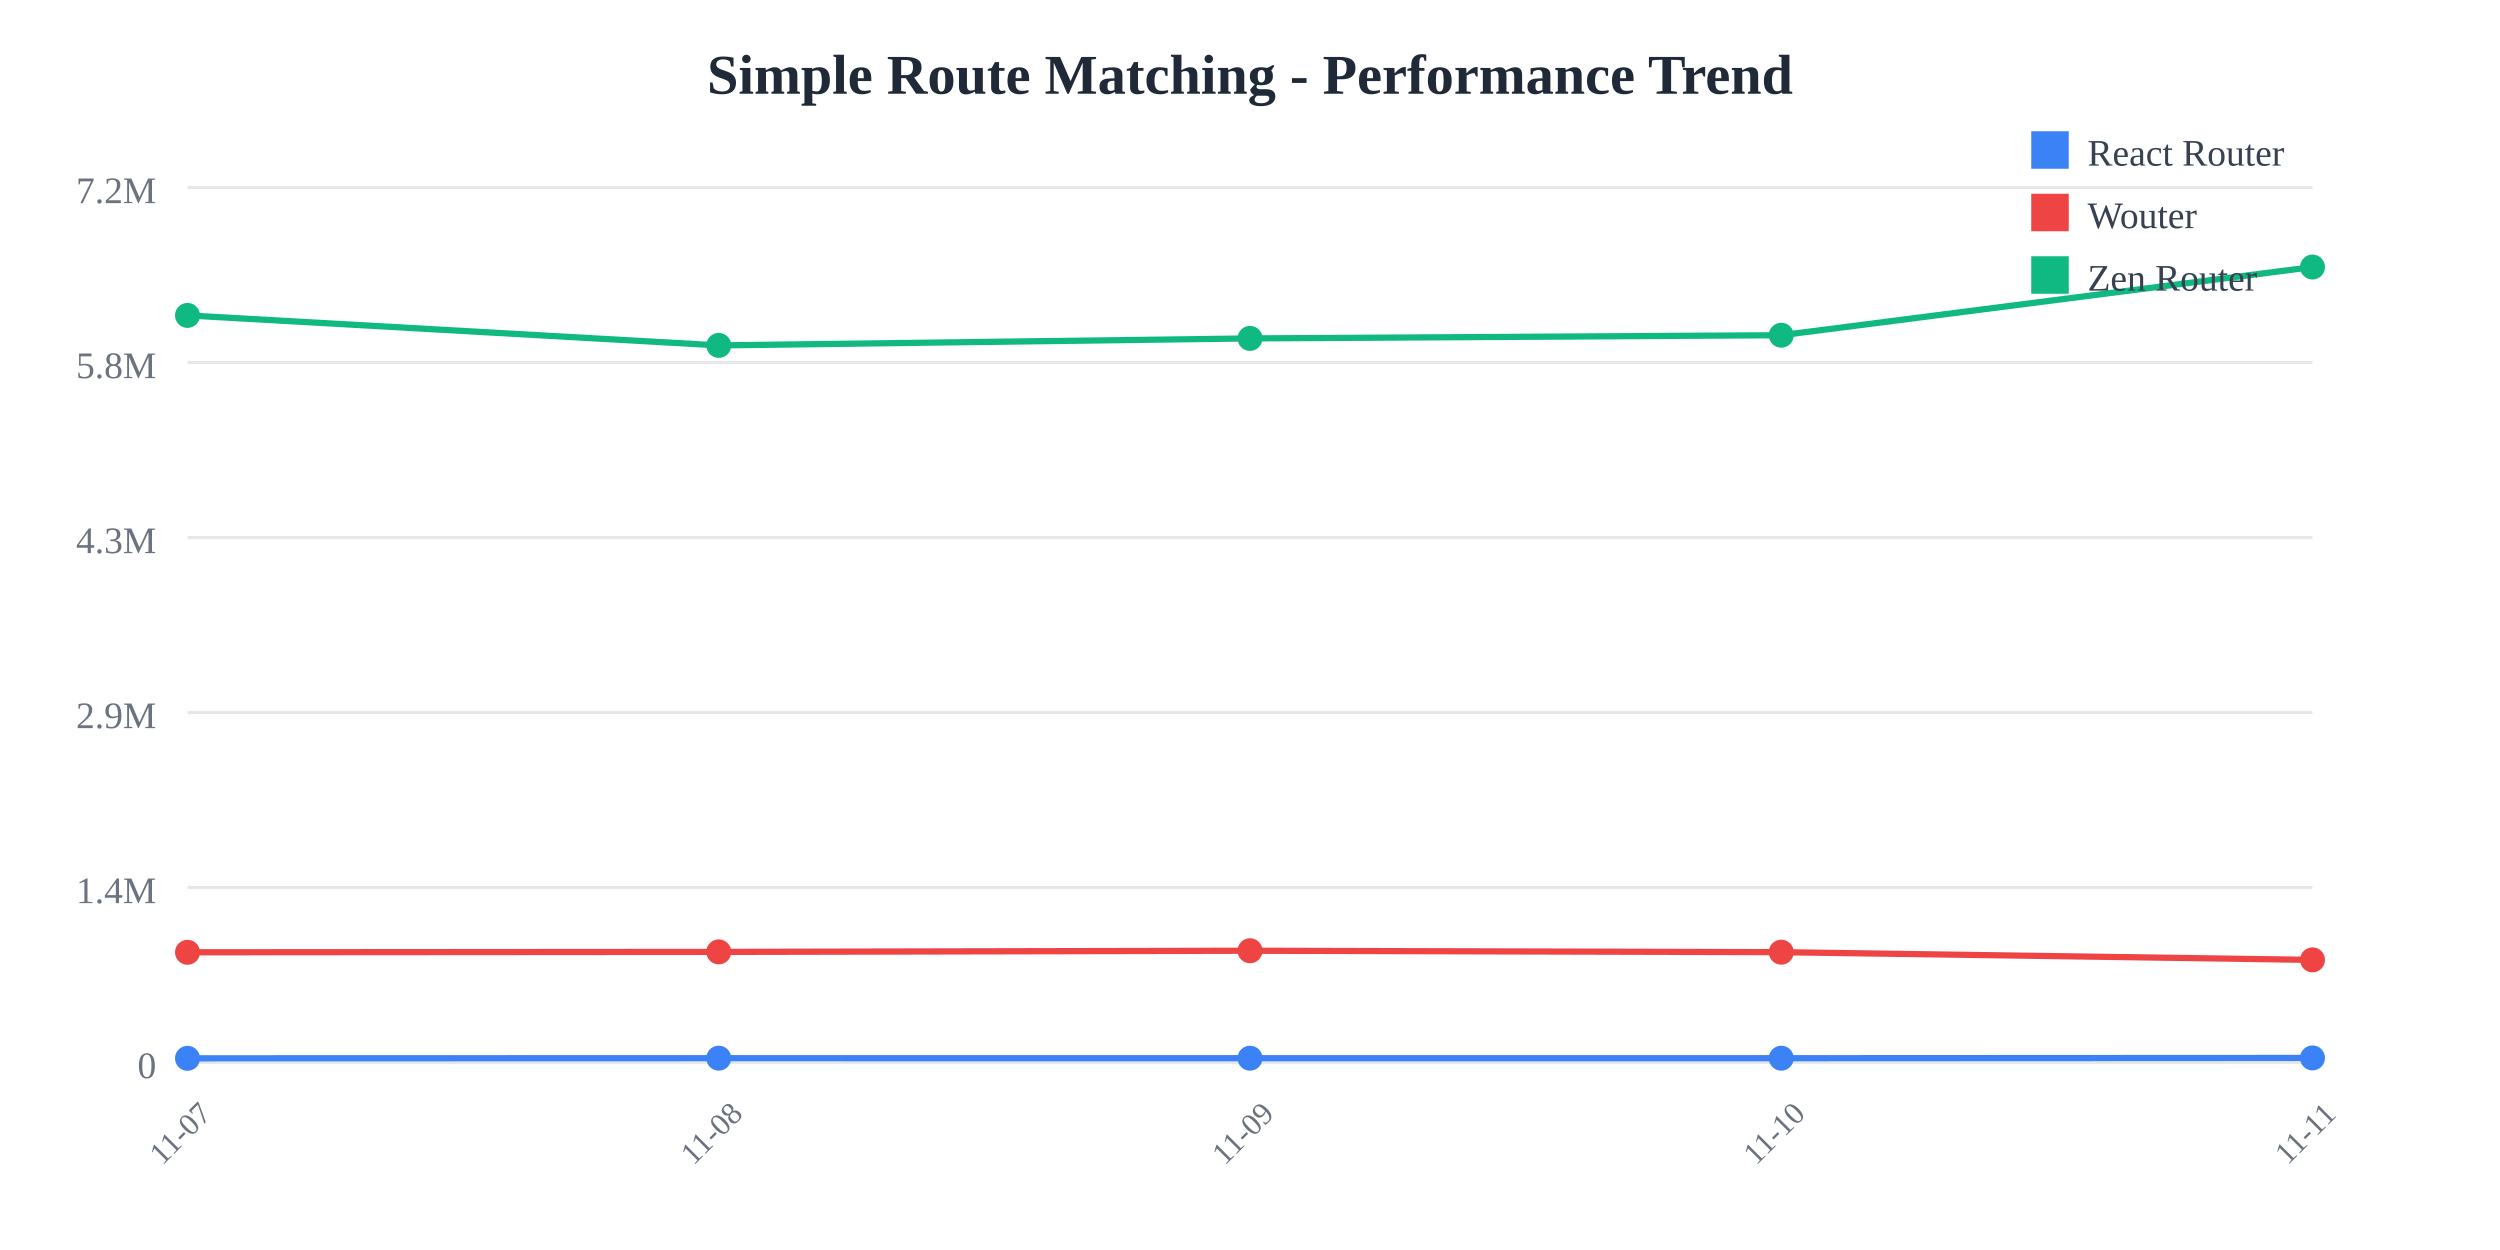
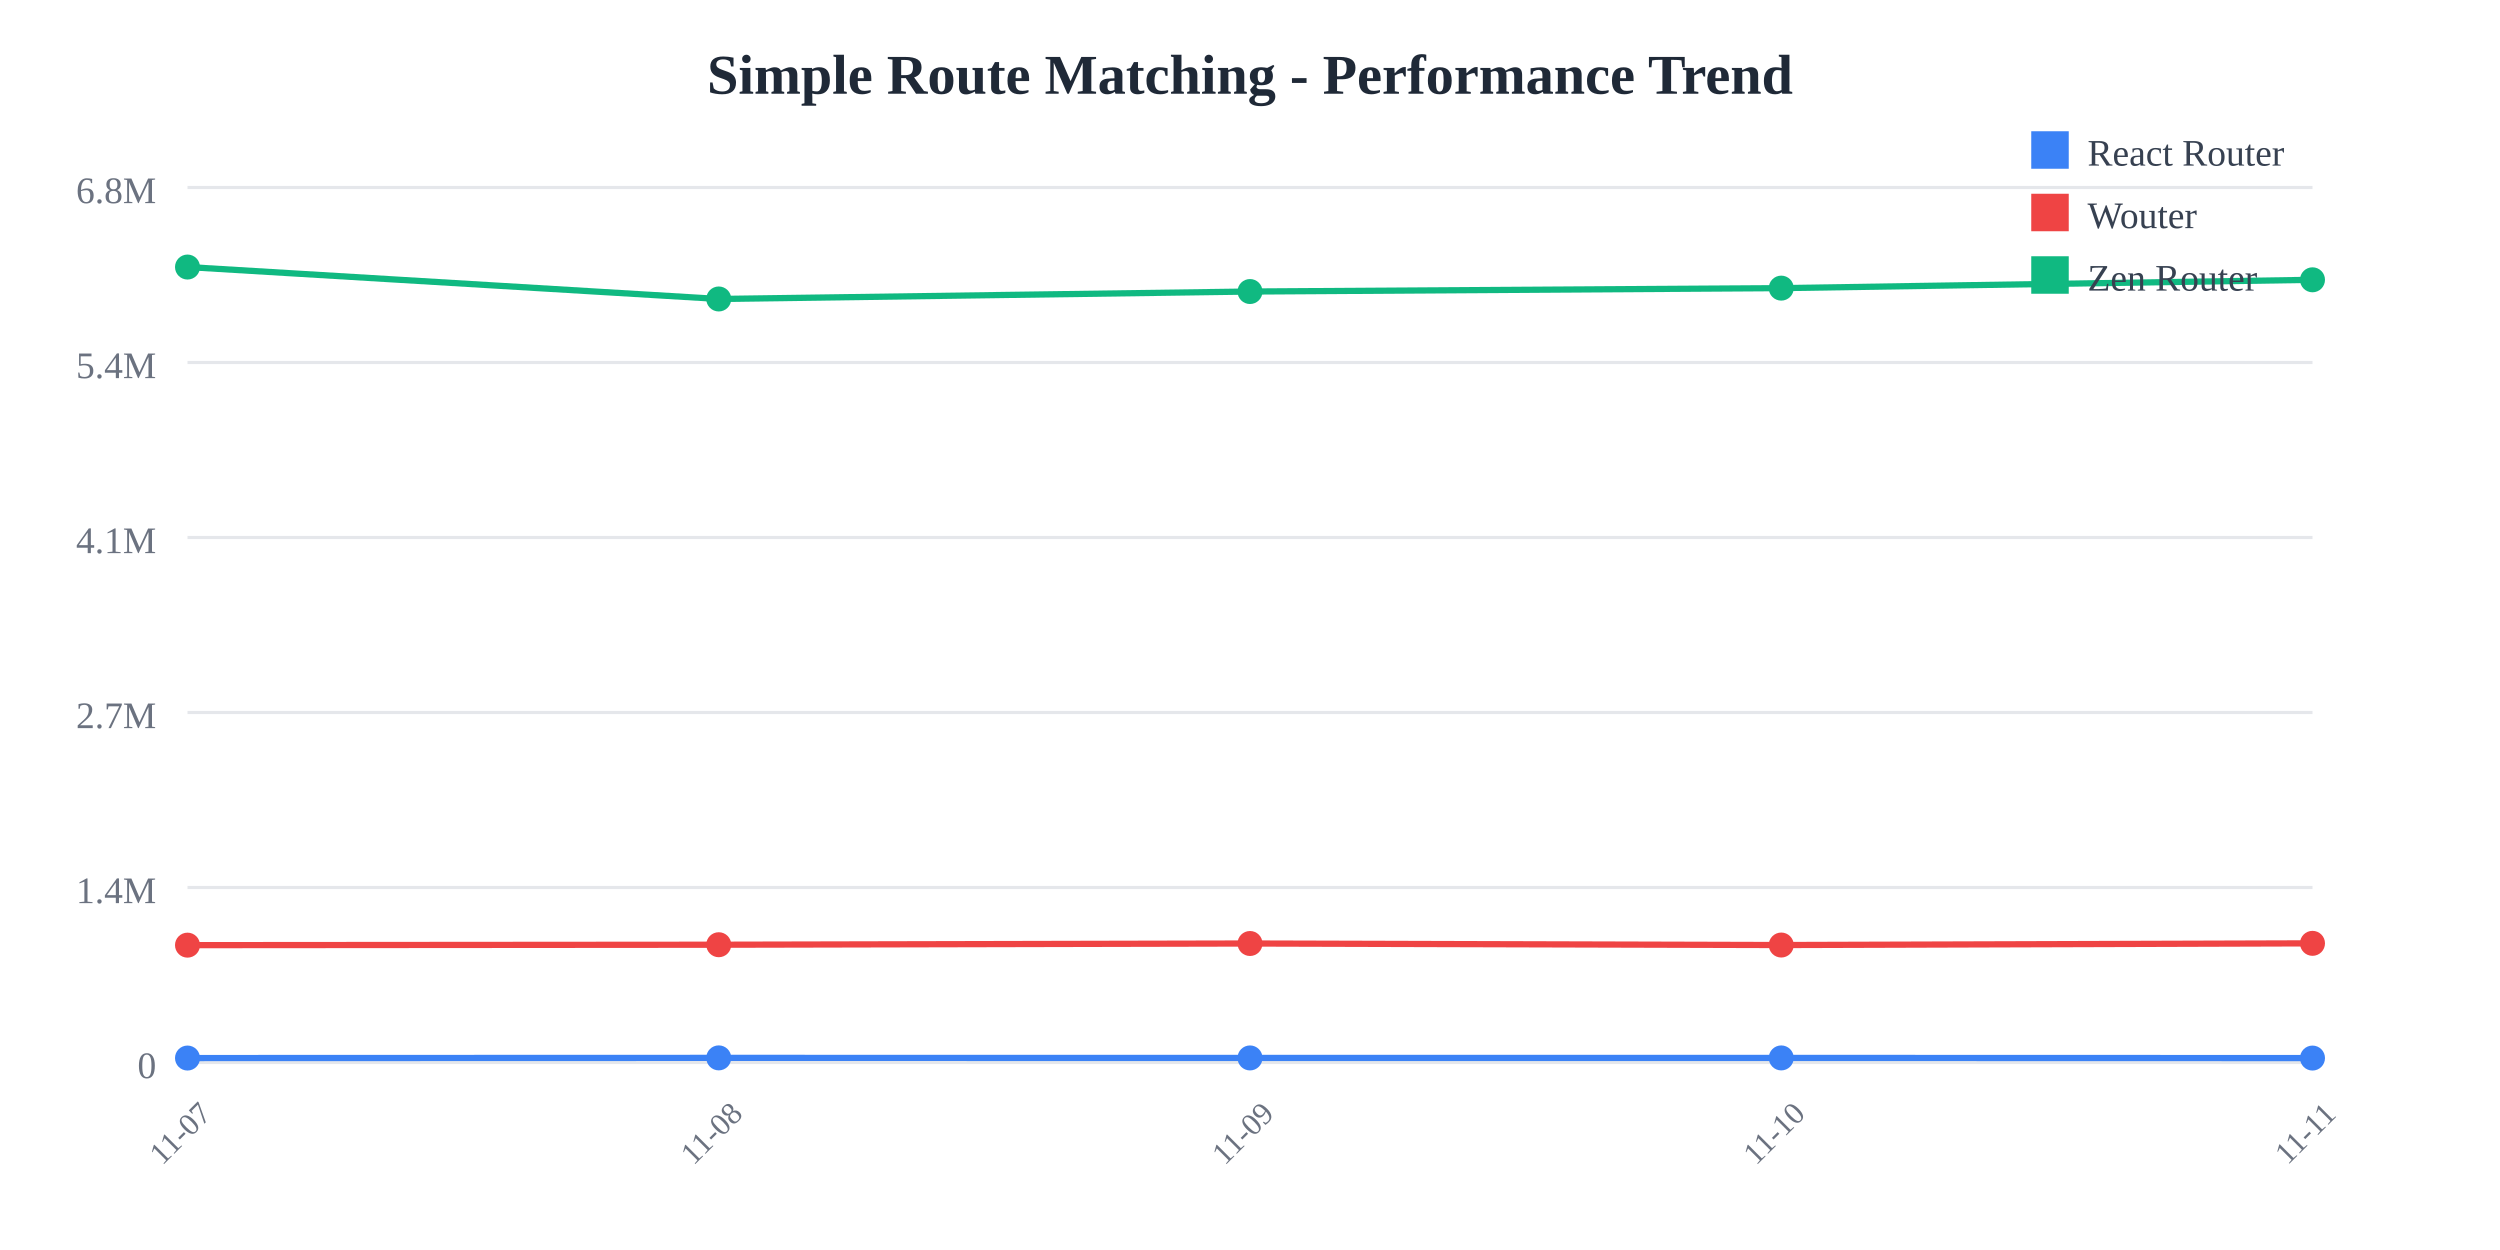
<svg xmlns="http://www.w3.org/2000/svg" width="800" height="400">
  <rect width="800" height="400" fill="white" />
  <text x="400" y="30" text-anchor="middle" font-size="18" font-weight="bold" fill="#1f2937">
    Simple Route Matching - Performance Trend
  </text>
  <line x1="60" y1="60" x2="740" y2="60" stroke="#e5e7eb" stroke-width="1" />
  <text x="50" y="65" text-anchor="end" font-size="12" fill="#6b7280">
-     7.2M
+     6.8M
  </text>
  <line x1="60" y1="116" x2="740" y2="116" stroke="#e5e7eb" stroke-width="1" />
  <text x="50" y="121" text-anchor="end" font-size="12" fill="#6b7280">
-     5.8M
+     5.4M
  </text>
  <line x1="60" y1="172" x2="740" y2="172" stroke="#e5e7eb" stroke-width="1" />
  <text x="50" y="177" text-anchor="end" font-size="12" fill="#6b7280">
-     4.3M
+     4.1M
  </text>
  <line x1="60" y1="228" x2="740" y2="228" stroke="#e5e7eb" stroke-width="1" />
  <text x="50" y="233" text-anchor="end" font-size="12" fill="#6b7280">
-     2.9M
+     2.7M
  </text>
  <line x1="60" y1="284" x2="740" y2="284" stroke="#e5e7eb" stroke-width="1" />
  <text x="50" y="289" text-anchor="end" font-size="12" fill="#6b7280">
    1.4M
  </text>
  <line x1="60" y1="340" x2="740" y2="340" stroke="#e5e7eb" stroke-width="1" />
  <text x="50" y="345" text-anchor="end" font-size="12" fill="#6b7280">
    0
  </text>
  <text x="60" y="365" text-anchor="middle" font-size="10" fill="#6b7280" transform="rotate(-45, 60, 365)">
    11-07
  </text>
  <text x="230" y="365" text-anchor="middle" font-size="10" fill="#6b7280" transform="rotate(-45, 230, 365)">
    11-08
  </text>
  <text x="400" y="365" text-anchor="middle" font-size="10" fill="#6b7280" transform="rotate(-45, 400, 365)">
    11-09
  </text>
  <text x="570" y="365" text-anchor="middle" font-size="10" fill="#6b7280" transform="rotate(-45, 570, 365)">
    11-10
  </text>
  <text x="740" y="365" text-anchor="middle" font-size="10" fill="#6b7280" transform="rotate(-45, 740, 365)">
    11-11
  </text>
-   <polyline points="60,338.661 230,338.613 400,338.628 570,338.624 740,338.537" fill="none" stroke="#3b82f6" stroke-width="2" />
-   <circle cx="60" cy="338.661" r="4" fill="#3b82f6" />
-   <circle cx="230" cy="338.613" r="4" fill="#3b82f6" />
-   <circle cx="400" cy="338.628" r="4" fill="#3b82f6" />
-   <circle cx="570" cy="338.624" r="4" fill="#3b82f6" />
-   <circle cx="740" cy="338.537" r="4" fill="#3b82f6" />
-   <polyline points="60,304.733 230,304.605 400,304.236 570,304.698 740,307.16" fill="none" stroke="#ef4444" stroke-width="2" />
-   <circle cx="60" cy="304.733" r="4" fill="#ef4444" />
-   <circle cx="230" cy="304.605" r="4" fill="#ef4444" />
-   <circle cx="400" cy="304.236" r="4" fill="#ef4444" />
-   <circle cx="570" cy="304.698" r="4" fill="#ef4444" />
-   <circle cx="740" cy="307.16" r="4" fill="#ef4444" />
-   <polyline points="60,100.935 230,110.531 400,108.294 570,107.271 740,85.455" fill="none" stroke="#10b981" stroke-width="2" />
-   <circle cx="60" cy="100.935" r="4" fill="#10b981" />
-   <circle cx="230" cy="110.531" r="4" fill="#10b981" />
-   <circle cx="400" cy="108.294" r="4" fill="#10b981" />
-   <circle cx="570" cy="107.271" r="4" fill="#10b981" />
-   <circle cx="740" cy="85.455" r="4" fill="#10b981" />
+   <polyline points="60,338.575 230,338.523 400,338.54 570,338.535 740,338.581" fill="none" stroke="#3b82f6" stroke-width="2" />
+   <circle cx="60" cy="338.575" r="4" fill="#3b82f6" />
+   <circle cx="230" cy="338.523" r="4" fill="#3b82f6" />
+   <circle cx="400" cy="338.54" r="4" fill="#3b82f6" />
+   <circle cx="570" cy="338.535" r="4" fill="#3b82f6" />
+   <circle cx="740" cy="338.581" r="4" fill="#3b82f6" />
+   <polyline points="60,302.449 230,302.313 400,301.92 570,302.412 740,301.87" fill="none" stroke="#ef4444" stroke-width="2" />
+   <circle cx="60" cy="302.449" r="4" fill="#ef4444" />
+   <circle cx="230" cy="302.313" r="4" fill="#ef4444" />
+   <circle cx="400" cy="301.92" r="4" fill="#ef4444" />
+   <circle cx="570" cy="302.412" r="4" fill="#ef4444" />
+   <circle cx="740" cy="301.87" r="4" fill="#ef4444" />
+   <polyline points="60,85.455 230,95.672 400,93.29 570,92.201 740,89.537" fill="none" stroke="#10b981" stroke-width="2" />
+   <circle cx="60" cy="85.455" r="4" fill="#10b981" />
+   <circle cx="230" cy="95.672" r="4" fill="#10b981" />
+   <circle cx="400" cy="93.29" r="4" fill="#10b981" />
+   <circle cx="570" cy="92.201" r="4" fill="#10b981" />
+   <circle cx="740" cy="89.537" r="4" fill="#10b981" />
  <rect x="650" y="42" width="12" height="12" fill="#3b82f6" />
  <text x="668" y="53" font-size="12" fill="#374151">React Router</text>
  <rect x="650" y="62" width="12" height="12" fill="#ef4444" />
  <text x="668" y="73" font-size="12" fill="#374151">Wouter</text>
  <rect x="650" y="82" width="12" height="12" fill="#10b981" />
  <text x="668" y="93" font-size="12" fill="#374151">Zen Router</text>
</svg>
